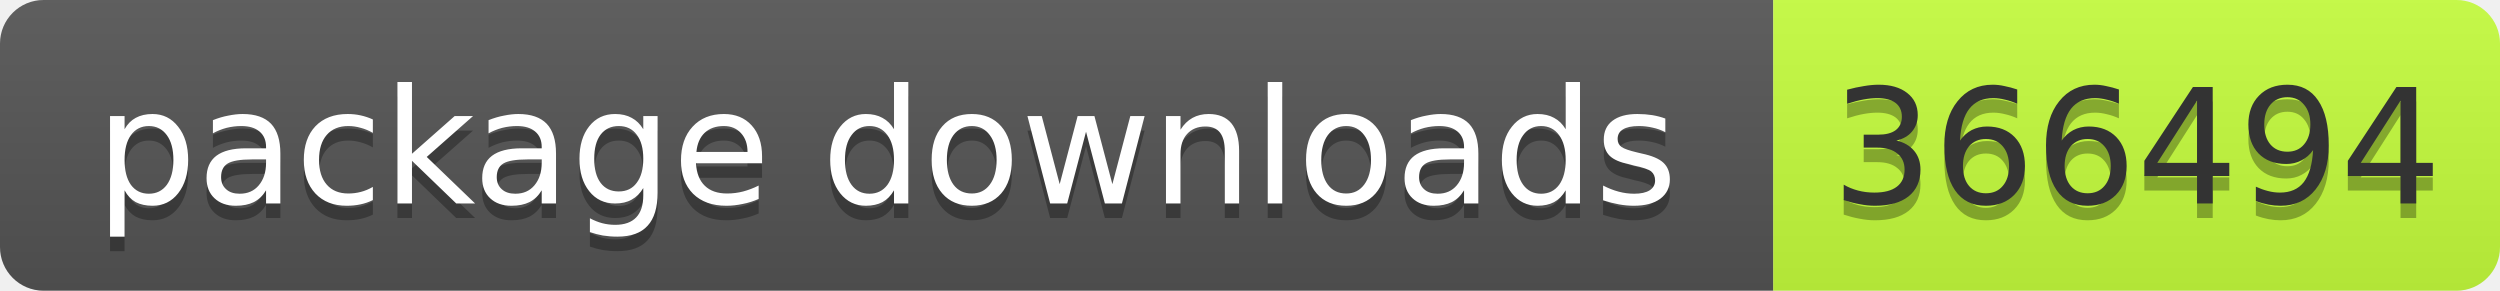
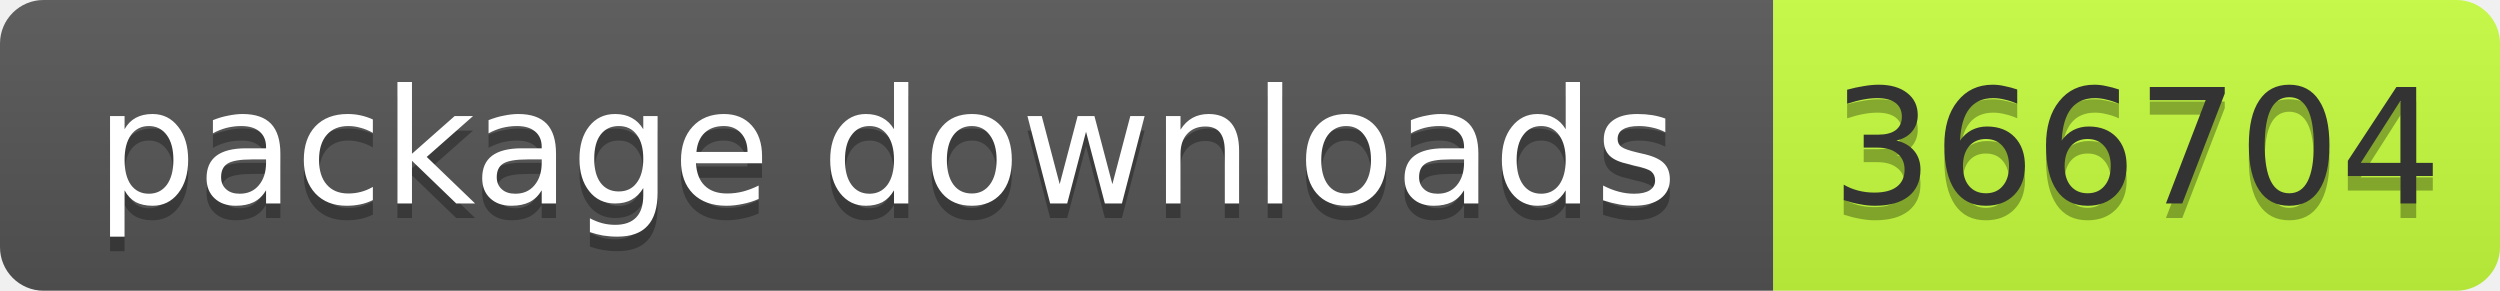
- <svg xmlns="http://www.w3.org/2000/svg" width="172" height="20" role="img" aria-label="package downloads: 366494">
+ <svg xmlns="http://www.w3.org/2000/svg" width="172" height="20" role="img" aria-label="package downloads: 366704">
  <linearGradient id="s" x2="0" y2="100%">
    <stop offset="0" stop-color="#bbb" stop-opacity=".1" />
    <stop offset="1" stop-opacity=".1" />
  </linearGradient>
  <clipPath id="r">
    <rect width="172" height="20" rx="3" fill="#fff" />
  </clipPath>
  <g clip-path="url(#r)">
    <rect width="122" height="20" fill="#555" />
    <rect x="122" width="50" height="20" fill="#c6ff3d" />
    <rect width="172" height="20" fill="url(#s)" />
  </g>
  <g font-family="Verdana,Geneva,DejaVu Sans,sans-serif" font-size="11">
    <text x="61" y="15" fill="#010101" fill-opacity=".3" text-anchor="middle" textLength="112">package downloads</text>
    <text x="61" y="14" fill="#fff" text-anchor="middle" textLength="112">package downloads</text>
-     <text x="147" y="15" fill="#010101" fill-opacity=".3" text-anchor="middle" textLength="40">366494</text>
-     <text x="147" y="14" fill="#333" text-anchor="middle" textLength="40">366494</text>
+     <text x="147" y="15" fill="#010101" fill-opacity=".3" text-anchor="middle" textLength="40">366704</text>
+     <text x="147" y="14" fill="#333" text-anchor="middle" textLength="40">366704</text>
  </g>
</svg>
